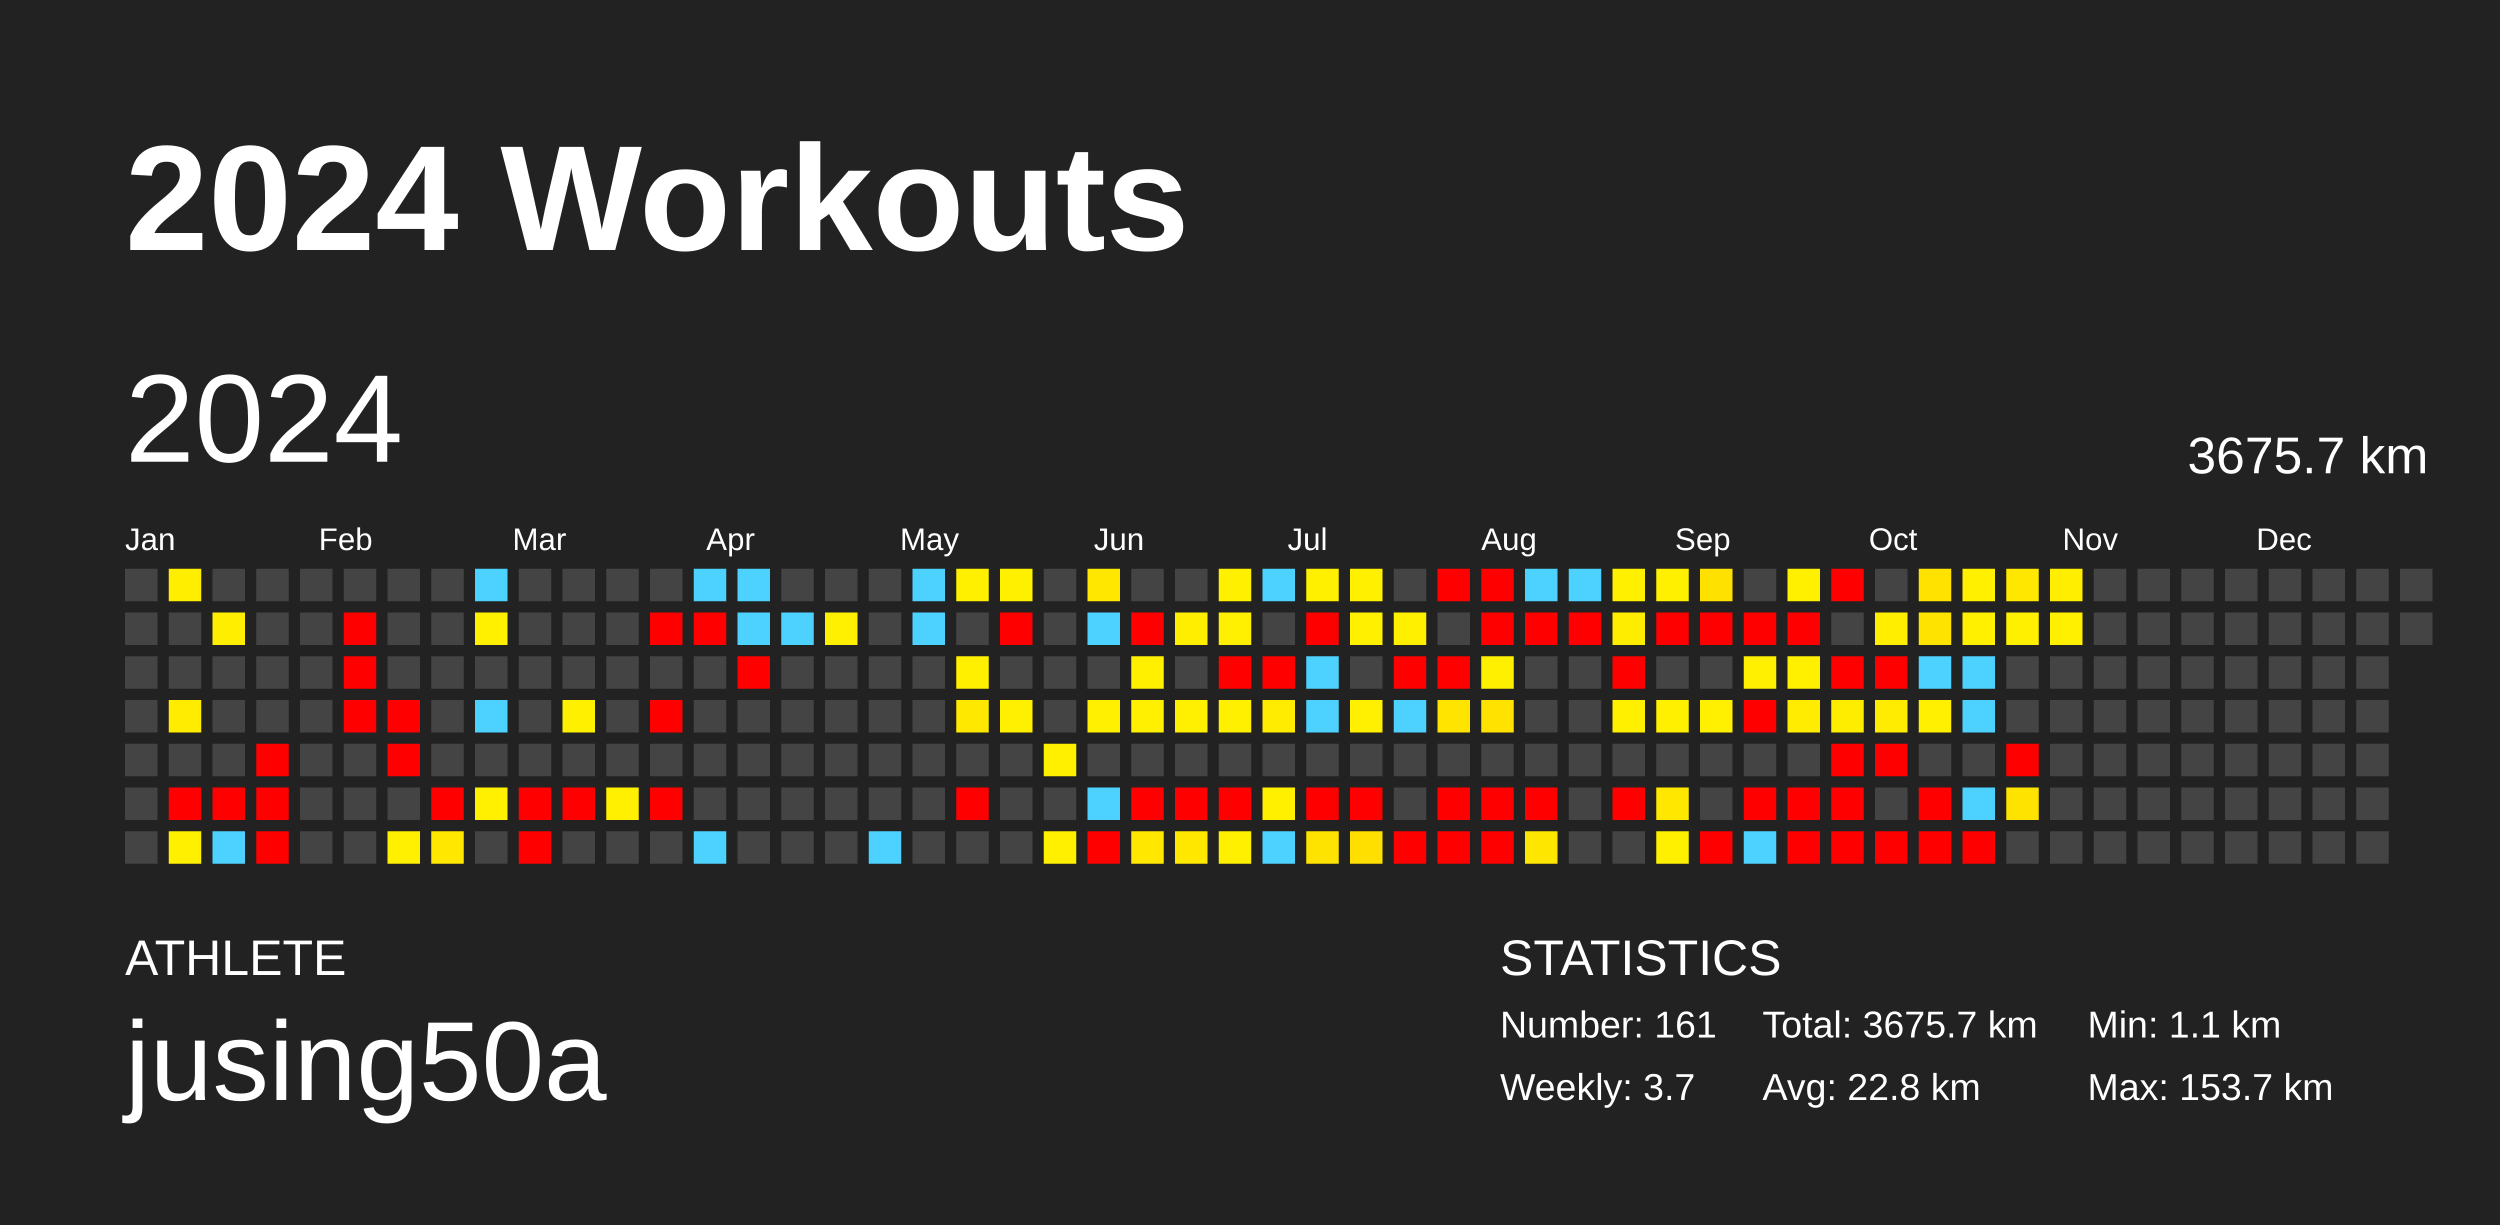
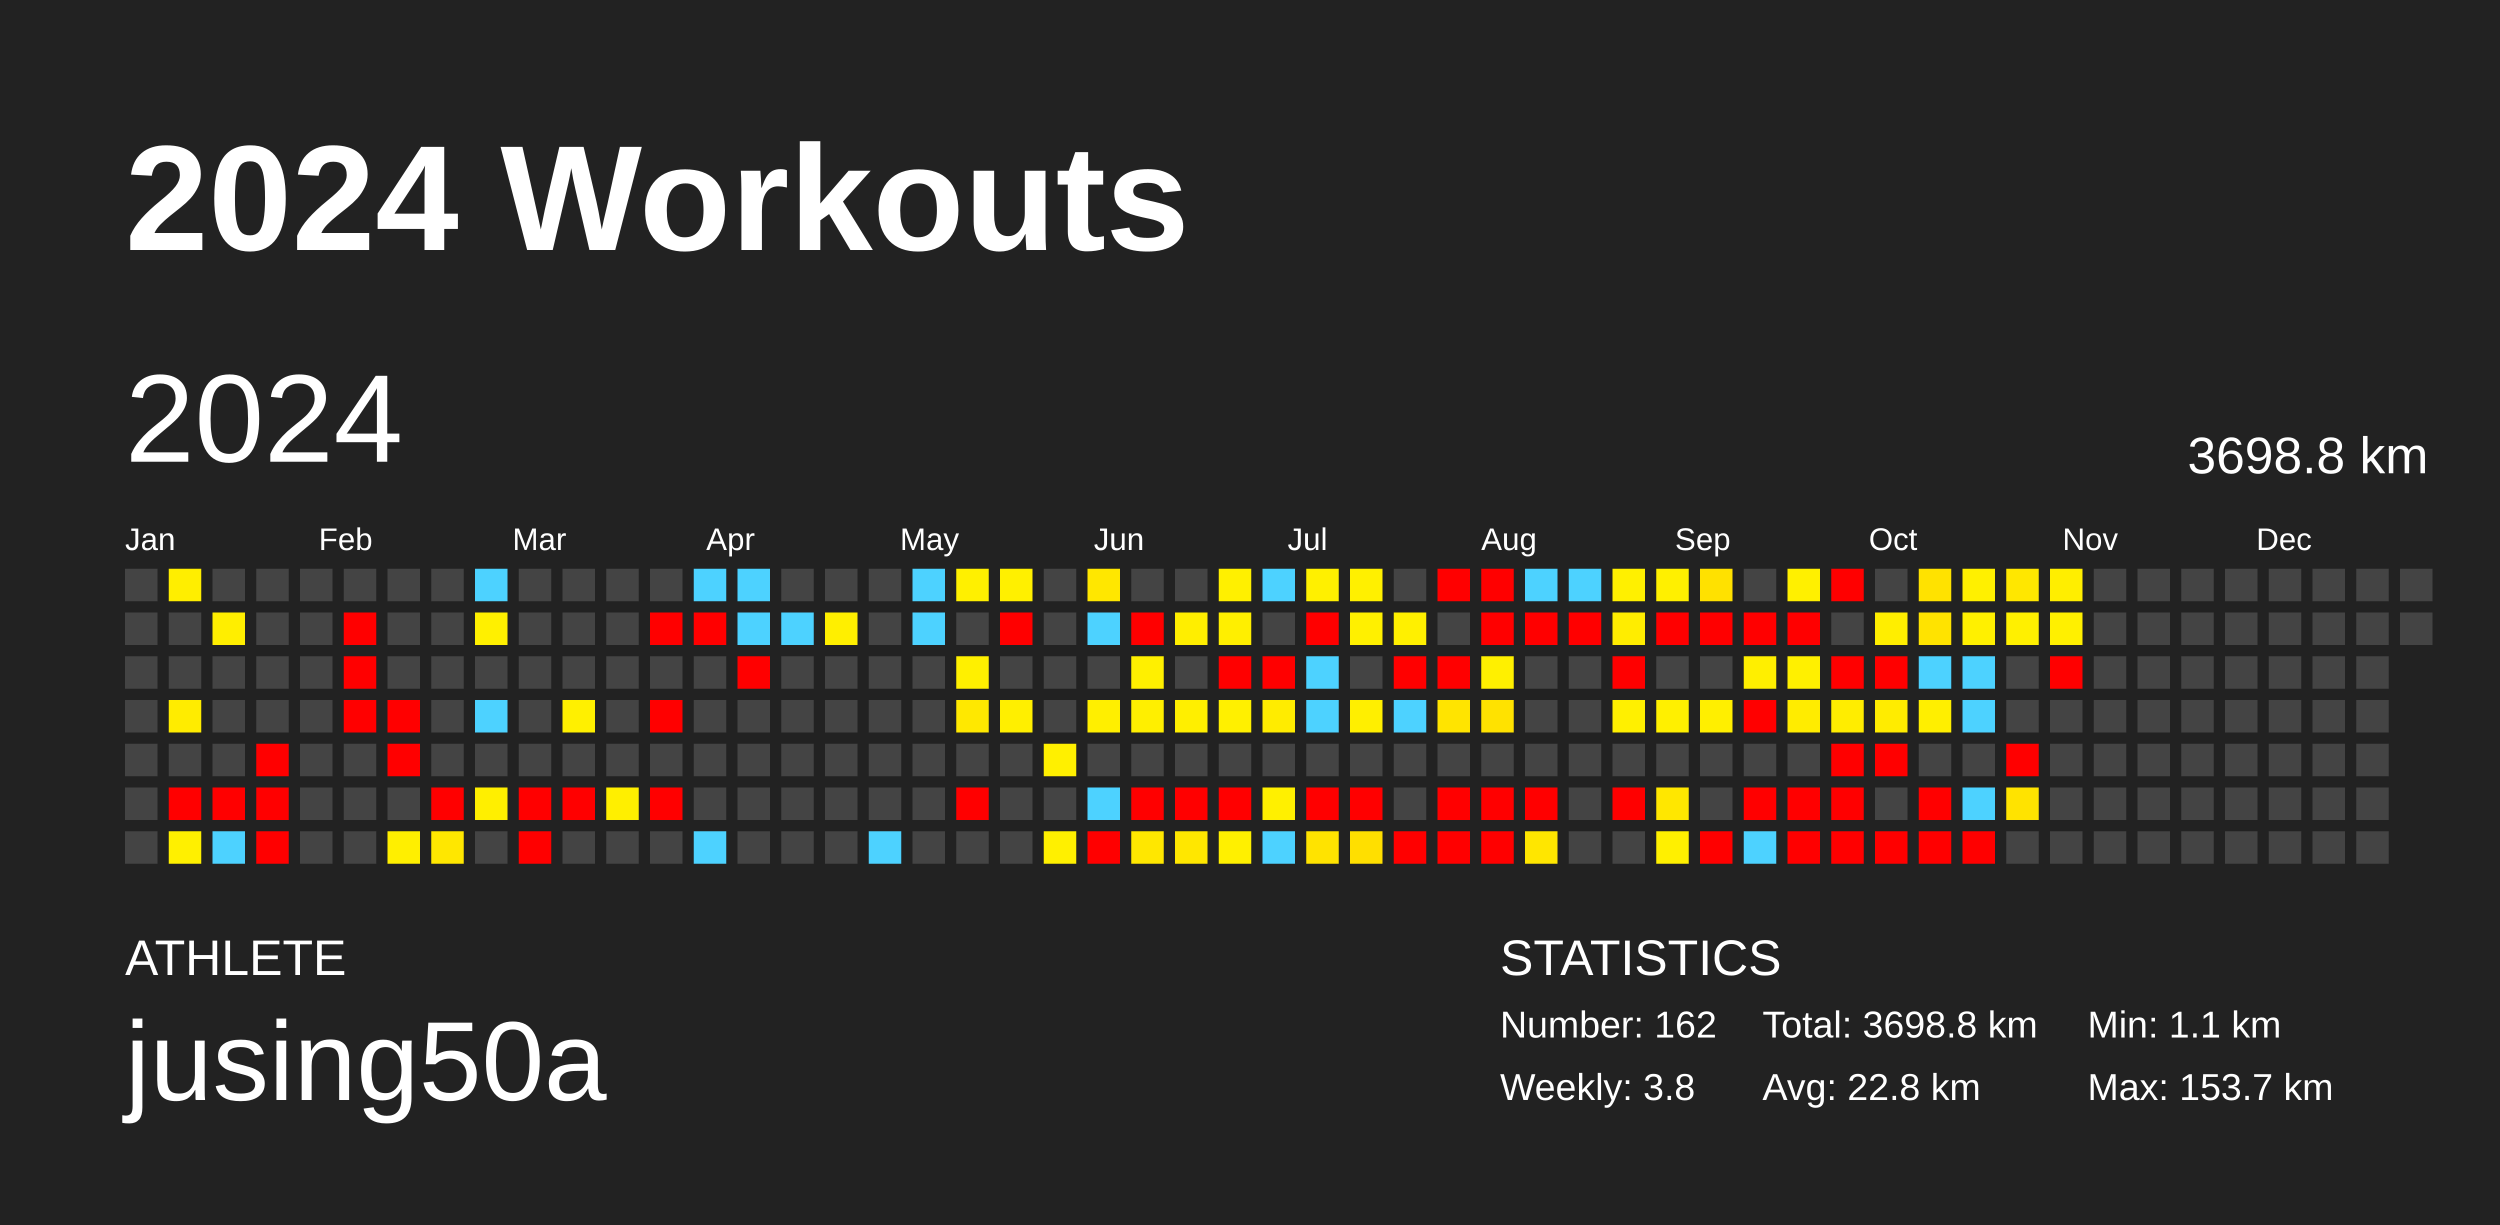
<svg xmlns="http://www.w3.org/2000/svg" baseProfile="full" height="98mm" version="1.1" viewBox="0,0,200,98" width="200mm">
  <defs />
  <rect fill="#222222" height="98" width="200" x="0" y="0" />
  <text fill="#FFFFFF" style="font-size:12px; font-family:Arial; font-weight:bold;" x="10" y="20">2024 Workouts</text>
  <text fill="#FFFFFF" style="font-size:4px; font-family:Arial" x="10" y="78">ATHLETE</text>
  <text fill="#FFFFFF" style="font-size:9px; font-family:Arial" x="10" y="88">jusing50a</text>
  <text fill="#FFFFFF" style="font-size:4px; font-family:Arial" x="120" y="78">STATISTICS</text>
-   <text fill="#FFFFFF" style="font-size:3px; font-family:Arial" x="120" y="83">Number: 161</text>
-   <text fill="#FFFFFF" style="font-size:3px; font-family:Arial" x="120" y="88">Weekly: 3.7</text>
-   <text fill="#FFFFFF" style="font-size:3px; font-family:Arial" x="141" y="83">Total: 3675.7 km</text>
+   <text fill="#FFFFFF" style="font-size:3px; font-family:Arial" x="120" y="83">Number: 162</text>
+   <text fill="#FFFFFF" style="font-size:3px; font-family:Arial" x="120" y="88">Weekly: 3.8</text>
+   <text fill="#FFFFFF" style="font-size:3px; font-family:Arial" x="141" y="83">Total: 3698.8 km</text>
  <text fill="#FFFFFF" style="font-size:3px; font-family:Arial" x="141" y="88">Avg: 22.8 km</text>
  <text fill="#FFFFFF" style="font-size:3px; font-family:Arial" x="167" y="83">Min: 1.1 km</text>
  <text fill="#FFFFFF" style="font-size:3px; font-family:Arial" x="167" y="88">Max: 153.7 km</text>
  <text dominant-baseline="hanging" fill="#FFFFFF" style="font-size:10.0px; font-family:Arial;" x="10" y="30">2024</text>
-   <text dominant-baseline="hanging" fill="#FFFFFF" style="font-size:4.125px; font-family:Arial;" x="175" y="35">3675.7 km</text>
+   <text dominant-baseline="hanging" fill="#FFFFFF" style="font-size:4.125px; font-family:Arial;" x="175" y="35">3698.8 km</text>
  <text fill="#FFFFFF" style="font-size:2.5px; font-family:Arial" x="10.0" y="44">Jan</text>
  <text fill="#FFFFFF" style="font-size:2.5px; font-family:Arial" x="25.5" y="44">Feb</text>
  <text fill="#FFFFFF" style="font-size:2.5px; font-family:Arial" x="41.0" y="44">Mar</text>
  <text fill="#FFFFFF" style="font-size:2.5px; font-family:Arial" x="56.5" y="44">Apr</text>
  <text fill="#FFFFFF" style="font-size:2.5px; font-family:Arial" x="72.0" y="44">May</text>
  <text fill="#FFFFFF" style="font-size:2.5px; font-family:Arial" x="87.5" y="44">Jun</text>
  <text fill="#FFFFFF" style="font-size:2.5px; font-family:Arial" x="103.0" y="44">Jul</text>
  <text fill="#FFFFFF" style="font-size:2.5px; font-family:Arial" x="118.5" y="44">Aug</text>
  <text fill="#FFFFFF" style="font-size:2.5px; font-family:Arial" x="134.0" y="44">Sep</text>
  <text fill="#FFFFFF" style="font-size:2.5px; font-family:Arial" x="149.5" y="44">Oct</text>
  <text fill="#FFFFFF" style="font-size:2.5px; font-family:Arial" x="165.0" y="44">Nov</text>
  <text fill="#FFFFFF" style="font-size:2.5px; font-family:Arial" x="180.5" y="44">Dec</text>
  <rect fill="#444444" height="2.6" width="2.6" x="10.0" y="45.5" />
  <rect fill="#444444" height="2.6" width="2.6" x="10.0" y="49.0" />
  <rect fill="#444444" height="2.6" width="2.6" x="10.0" y="52.5" />
  <rect fill="#444444" height="2.6" width="2.6" x="10.0" y="56.0" />
  <rect fill="#444444" height="2.6" width="2.6" x="10.0" y="59.5" />
  <rect fill="#444444" height="2.6" width="2.6" x="10.0" y="63.0" />
  <rect fill="#444444" height="2.6" width="2.6" x="10.0" y="66.5" />
  <rect fill="#ffee00" height="2.6" width="2.6" x="13.5" y="45.5" />
  <rect fill="#444444" height="2.6" width="2.6" x="13.5" y="49.0" />
  <rect fill="#444444" height="2.6" width="2.6" x="13.5" y="52.5" />
  <rect fill="#ffec00" height="2.6" width="2.6" x="13.5" y="56.0" />
  <rect fill="#444444" height="2.6" width="2.6" x="13.5" y="59.5" />
  <rect fill="red" height="2.6" width="2.6" x="13.5" y="63.0" />
  <rect fill="#fff000" height="2.6" width="2.6" x="13.5" y="66.5" />
  <rect fill="#444444" height="2.6" width="2.6" x="17.0" y="45.5" />
  <rect fill="#ffee00" height="2.6" width="2.6" x="17.0" y="49.0" />
  <rect fill="#444444" height="2.6" width="2.6" x="17.0" y="52.5" />
  <rect fill="#444444" height="2.6" width="2.6" x="17.0" y="56.0" />
  <rect fill="#444444" height="2.6" width="2.6" x="17.0" y="59.5" />
  <rect fill="red" height="2.6" width="2.6" x="17.0" y="63.0" />
  <rect fill="#4dd2ff" height="2.6" width="2.6" x="17.0" y="66.5" />
  <rect fill="#444444" height="2.6" width="2.6" x="20.5" y="45.5" />
  <rect fill="#444444" height="2.6" width="2.6" x="20.5" y="49.0" />
  <rect fill="#444444" height="2.6" width="2.6" x="20.5" y="52.5" />
  <rect fill="#444444" height="2.6" width="2.6" x="20.5" y="56.0" />
  <rect fill="red" height="2.6" width="2.6" x="20.5" y="59.5" />
  <rect fill="red" height="2.6" width="2.6" x="20.5" y="63.0" />
  <rect fill="red" height="2.6" width="2.6" x="20.5" y="66.5" />
  <rect fill="#444444" height="2.6" width="2.6" x="24.0" y="45.5" />
  <rect fill="#444444" height="2.6" width="2.6" x="24.0" y="49.0" />
  <rect fill="#444444" height="2.6" width="2.6" x="24.0" y="52.5" />
  <rect fill="#444444" height="2.6" width="2.6" x="24.0" y="56.0" />
  <rect fill="#444444" height="2.6" width="2.6" x="24.0" y="59.5" />
  <rect fill="#444444" height="2.6" width="2.6" x="24.0" y="63.0" />
  <rect fill="#444444" height="2.6" width="2.6" x="24.0" y="66.5" />
  <rect fill="#444444" height="2.6" width="2.6" x="27.5" y="45.5" />
  <rect fill="red" height="2.6" width="2.6" x="27.5" y="49.0" />
  <rect fill="red" height="2.6" width="2.6" x="27.5" y="52.5" />
  <rect fill="red" height="2.6" width="2.6" x="27.5" y="56.0" />
  <rect fill="#444444" height="2.6" width="2.6" x="27.5" y="59.5" />
  <rect fill="#444444" height="2.6" width="2.6" x="27.5" y="63.0" />
  <rect fill="#444444" height="2.6" width="2.6" x="27.5" y="66.5" />
  <rect fill="#444444" height="2.6" width="2.6" x="31.0" y="45.5" />
  <rect fill="#444444" height="2.6" width="2.6" x="31.0" y="49.0" />
  <rect fill="#444444" height="2.6" width="2.6" x="31.0" y="52.5" />
  <rect fill="red" height="2.6" width="2.6" x="31.0" y="56.0" />
  <rect fill="red" height="2.6" width="2.6" x="31.0" y="59.5" />
  <rect fill="#444444" height="2.6" width="2.6" x="31.0" y="63.0" />
  <rect fill="#ffef00" height="2.6" width="2.6" x="31.0" y="66.5" />
  <rect fill="#444444" height="2.6" width="2.6" x="34.5" y="45.5" />
  <rect fill="#444444" height="2.6" width="2.6" x="34.5" y="49.0" />
  <rect fill="#444444" height="2.6" width="2.6" x="34.5" y="52.5" />
  <rect fill="#444444" height="2.6" width="2.6" x="34.5" y="56.0" />
  <rect fill="#444444" height="2.6" width="2.6" x="34.5" y="59.5" />
  <rect fill="red" height="2.6" width="2.6" x="34.5" y="63.0" />
  <rect fill="#ffe700" height="2.6" width="2.6" x="34.5" y="66.5" />
  <rect fill="#4dd2ff" height="2.6" width="2.6" x="38.0" y="45.5" />
  <rect fill="#fff000" height="2.6" width="2.6" x="38.0" y="49.0" />
  <rect fill="#444444" height="2.6" width="2.6" x="38.0" y="52.5" />
  <rect fill="#4dd2ff" height="2.6" width="2.6" x="38.0" y="56.0" />
  <rect fill="#444444" height="2.6" width="2.6" x="38.0" y="59.5" />
  <rect fill="#ffef00" height="2.6" width="2.6" x="38.0" y="63.0" />
  <rect fill="#444444" height="2.6" width="2.6" x="38.0" y="66.5" />
  <rect fill="#444444" height="2.6" width="2.6" x="41.5" y="45.5" />
  <rect fill="#444444" height="2.6" width="2.6" x="41.5" y="49.0" />
  <rect fill="#444444" height="2.6" width="2.6" x="41.5" y="52.5" />
  <rect fill="#444444" height="2.6" width="2.6" x="41.5" y="56.0" />
  <rect fill="#444444" height="2.6" width="2.6" x="41.5" y="59.5" />
  <rect fill="red" height="2.6" width="2.6" x="41.5" y="63.0" />
  <rect fill="red" height="2.6" width="2.6" x="41.5" y="66.5" />
  <rect fill="#444444" height="2.6" width="2.6" x="45.0" y="45.5" />
  <rect fill="#444444" height="2.6" width="2.6" x="45.0" y="49.0" />
  <rect fill="#444444" height="2.6" width="2.6" x="45.0" y="52.5" />
  <rect fill="#fff000" height="2.6" width="2.6" x="45.0" y="56.0" />
  <rect fill="#444444" height="2.6" width="2.6" x="45.0" y="59.5" />
  <rect fill="red" height="2.6" width="2.6" x="45.0" y="63.0" />
  <rect fill="#444444" height="2.6" width="2.6" x="45.0" y="66.5" />
  <rect fill="#444444" height="2.6" width="2.6" x="48.5" y="45.5" />
  <rect fill="#444444" height="2.6" width="2.6" x="48.5" y="49.0" />
  <rect fill="#444444" height="2.6" width="2.6" x="48.5" y="52.5" />
  <rect fill="#444444" height="2.6" width="2.6" x="48.5" y="56.0" />
  <rect fill="#444444" height="2.6" width="2.6" x="48.5" y="59.5" />
  <rect fill="#ffef00" height="2.6" width="2.6" x="48.5" y="63.0" />
  <rect fill="#444444" height="2.6" width="2.6" x="48.5" y="66.5" />
  <rect fill="#444444" height="2.6" width="2.6" x="52.0" y="45.5" />
  <rect fill="red" height="2.6" width="2.6" x="52.0" y="49.0" />
  <rect fill="#444444" height="2.6" width="2.6" x="52.0" y="52.5" />
  <rect fill="red" height="2.6" width="2.6" x="52.0" y="56.0" />
  <rect fill="#444444" height="2.6" width="2.6" x="52.0" y="59.5" />
  <rect fill="red" height="2.6" width="2.6" x="52.0" y="63.0" />
  <rect fill="#444444" height="2.6" width="2.6" x="52.0" y="66.5" />
  <rect fill="#4dd2ff" height="2.6" width="2.6" x="55.5" y="45.5" />
  <rect fill="red" height="2.6" width="2.6" x="55.5" y="49.0" />
  <rect fill="#444444" height="2.6" width="2.6" x="55.5" y="52.5" />
  <rect fill="#444444" height="2.6" width="2.6" x="55.5" y="56.0" />
  <rect fill="#444444" height="2.6" width="2.6" x="55.5" y="59.5" />
  <rect fill="#444444" height="2.6" width="2.6" x="55.5" y="63.0" />
  <rect fill="#4dd2ff" height="2.6" width="2.6" x="55.5" y="66.5" />
  <rect fill="#4dd2ff" height="2.6" width="2.6" x="59.0" y="45.5" />
  <rect fill="#4dd2ff" height="2.6" width="2.6" x="59.0" y="49.0" />
  <rect fill="red" height="2.6" width="2.6" x="59.0" y="52.5" />
  <rect fill="#444444" height="2.6" width="2.6" x="59.0" y="56.0" />
  <rect fill="#444444" height="2.6" width="2.6" x="59.0" y="59.5" />
  <rect fill="#444444" height="2.6" width="2.6" x="59.0" y="63.0" />
  <rect fill="#444444" height="2.6" width="2.6" x="59.0" y="66.5" />
  <rect fill="#444444" height="2.6" width="2.6" x="62.5" y="45.5" />
  <rect fill="#4dd2ff" height="2.6" width="2.6" x="62.5" y="49.0" />
  <rect fill="#444444" height="2.6" width="2.6" x="62.5" y="52.5" />
  <rect fill="#444444" height="2.6" width="2.6" x="62.5" y="56.0" />
  <rect fill="#444444" height="2.6" width="2.6" x="62.5" y="59.5" />
  <rect fill="#444444" height="2.6" width="2.6" x="62.5" y="63.0" />
  <rect fill="#444444" height="2.6" width="2.6" x="62.5" y="66.5" />
  <rect fill="#444444" height="2.6" width="2.6" x="66.0" y="45.5" />
  <rect fill="#ffef00" height="2.6" width="2.6" x="66.0" y="49.0" />
  <rect fill="#444444" height="2.6" width="2.6" x="66.0" y="52.5" />
  <rect fill="#444444" height="2.6" width="2.6" x="66.0" y="56.0" />
  <rect fill="#444444" height="2.6" width="2.6" x="66.0" y="59.5" />
  <rect fill="#444444" height="2.6" width="2.6" x="66.0" y="63.0" />
  <rect fill="#444444" height="2.6" width="2.6" x="66.0" y="66.5" />
  <rect fill="#444444" height="2.6" width="2.6" x="69.5" y="45.5" />
  <rect fill="#444444" height="2.6" width="2.6" x="69.5" y="49.0" />
  <rect fill="#444444" height="2.6" width="2.6" x="69.5" y="52.5" />
  <rect fill="#444444" height="2.6" width="2.6" x="69.5" y="56.0" />
  <rect fill="#444444" height="2.6" width="2.6" x="69.5" y="59.5" />
  <rect fill="#444444" height="2.6" width="2.6" x="69.5" y="63.0" />
  <rect fill="#4dd2ff" height="2.6" width="2.6" x="69.5" y="66.5" />
  <rect fill="#4dd2ff" height="2.6" width="2.6" x="73.0" y="45.5" />
  <rect fill="#4dd2ff" height="2.6" width="2.6" x="73.0" y="49.0" />
  <rect fill="#444444" height="2.6" width="2.6" x="73.0" y="52.5" />
  <rect fill="#444444" height="2.6" width="2.6" x="73.0" y="56.0" />
  <rect fill="#444444" height="2.6" width="2.6" x="73.0" y="59.5" />
  <rect fill="#444444" height="2.6" width="2.6" x="73.0" y="63.0" />
  <rect fill="#444444" height="2.6" width="2.6" x="73.0" y="66.5" />
  <rect fill="#fff000" height="2.6" width="2.6" x="76.5" y="45.5" />
  <rect fill="#444444" height="2.6" width="2.6" x="76.5" y="49.0" />
  <rect fill="#fff000" height="2.6" width="2.6" x="76.5" y="52.5" />
  <rect fill="#ffe800" height="2.6" width="2.6" x="76.5" y="56.0" />
  <rect fill="#444444" height="2.6" width="2.6" x="76.5" y="59.5" />
  <rect fill="red" height="2.6" width="2.6" x="76.5" y="63.0" />
  <rect fill="#444444" height="2.6" width="2.6" x="76.5" y="66.5" />
  <rect fill="#fff000" height="2.6" width="2.6" x="80.0" y="45.5" />
  <rect fill="red" height="2.6" width="2.6" x="80.0" y="49.0" />
  <rect fill="#444444" height="2.6" width="2.6" x="80.0" y="52.5" />
  <rect fill="#ffef00" height="2.6" width="2.6" x="80.0" y="56.0" />
  <rect fill="#444444" height="2.6" width="2.6" x="80.0" y="59.5" />
  <rect fill="#444444" height="2.6" width="2.6" x="80.0" y="63.0" />
  <rect fill="#444444" height="2.6" width="2.6" x="80.0" y="66.5" />
  <rect fill="#444444" height="2.6" width="2.6" x="83.5" y="45.5" />
  <rect fill="#444444" height="2.6" width="2.6" x="83.5" y="49.0" />
  <rect fill="#444444" height="2.6" width="2.6" x="83.5" y="52.5" />
  <rect fill="#444444" height="2.6" width="2.6" x="83.5" y="56.0" />
  <rect fill="#fff000" height="2.6" width="2.6" x="83.5" y="59.5" />
  <rect fill="#444444" height="2.6" width="2.6" x="83.5" y="63.0" />
  <rect fill="#fff000" height="2.6" width="2.6" x="83.5" y="66.5" />
  <rect fill="#ffe700" height="2.6" width="2.6" x="87.0" y="45.5" />
  <rect fill="#4dd2ff" height="2.6" width="2.6" x="87.0" y="49.0" />
  <rect fill="#444444" height="2.6" width="2.6" x="87.0" y="52.5" />
  <rect fill="#ffef00" height="2.6" width="2.6" x="87.0" y="56.0" />
  <rect fill="#444444" height="2.6" width="2.6" x="87.0" y="59.5" />
  <rect fill="#4dd2ff" height="2.6" width="2.6" x="87.0" y="63.0" />
  <rect fill="red" height="2.6" width="2.6" x="87.0" y="66.5" />
  <rect fill="#444444" height="2.6" width="2.6" x="90.5" y="45.5" />
  <rect fill="red" height="2.6" width="2.6" x="90.5" y="49.0" />
  <rect fill="#fff000" height="2.6" width="2.6" x="90.5" y="52.5" />
  <rect fill="#ffef00" height="2.6" width="2.6" x="90.5" y="56.0" />
  <rect fill="#444444" height="2.6" width="2.6" x="90.5" y="59.5" />
  <rect fill="red" height="2.6" width="2.6" x="90.5" y="63.0" />
  <rect fill="#ffe700" height="2.6" width="2.6" x="90.5" y="66.5" />
  <rect fill="#444444" height="2.6" width="2.6" x="94.0" y="45.5" />
  <rect fill="#ffee00" height="2.6" width="2.6" x="94.0" y="49.0" />
  <rect fill="#444444" height="2.6" width="2.6" x="94.0" y="52.5" />
  <rect fill="#ffef00" height="2.6" width="2.6" x="94.0" y="56.0" />
  <rect fill="#444444" height="2.6" width="2.6" x="94.0" y="59.5" />
  <rect fill="red" height="2.6" width="2.6" x="94.0" y="63.0" />
  <rect fill="#ffe700" height="2.6" width="2.6" x="94.0" y="66.5" />
  <rect fill="#fff000" height="2.6" width="2.6" x="97.5" y="45.5" />
  <rect fill="#ffef00" height="2.6" width="2.6" x="97.5" y="49.0" />
  <rect fill="red" height="2.6" width="2.6" x="97.5" y="52.5" />
  <rect fill="#fff000" height="2.6" width="2.6" x="97.5" y="56.0" />
  <rect fill="#444444" height="2.6" width="2.6" x="97.5" y="59.5" />
  <rect fill="red" height="2.6" width="2.6" x="97.5" y="63.0" />
  <rect fill="#fff000" height="2.6" width="2.6" x="97.5" y="66.5" />
  <rect fill="#4dd2ff" height="2.6" width="2.6" x="101.0" y="45.5" />
  <rect fill="#444444" height="2.6" width="2.6" x="101.0" y="49.0" />
  <rect fill="red" height="2.6" width="2.6" x="101.0" y="52.5" />
  <rect fill="#ffec00" height="2.6" width="2.6" x="101.0" y="56.0" />
  <rect fill="#444444" height="2.6" width="2.6" x="101.0" y="59.5" />
  <rect fill="#fff000" height="2.6" width="2.6" x="101.0" y="63.0" />
  <rect fill="#4dd2ff" height="2.6" width="2.6" x="101.0" y="66.5" />
  <rect fill="#fff000" height="2.6" width="2.6" x="104.5" y="45.5" />
  <rect fill="red" height="2.6" width="2.6" x="104.5" y="49.0" />
  <rect fill="#4dd2ff" height="2.6" width="2.6" x="104.5" y="52.5" />
  <rect fill="#4dd2ff" height="2.6" width="2.6" x="104.5" y="56.0" />
  <rect fill="#444444" height="2.6" width="2.6" x="104.5" y="59.5" />
  <rect fill="red" height="2.6" width="2.6" x="104.5" y="63.0" />
  <rect fill="#ffe300" height="2.6" width="2.6" x="104.5" y="66.5" />
  <rect fill="#fff000" height="2.6" width="2.6" x="108.0" y="45.5" />
  <rect fill="#fff000" height="2.6" width="2.6" x="108.0" y="49.0" />
  <rect fill="#444444" height="2.6" width="2.6" x="108.0" y="52.5" />
  <rect fill="#ffef00" height="2.6" width="2.6" x="108.0" y="56.0" />
  <rect fill="#444444" height="2.6" width="2.6" x="108.0" y="59.5" />
  <rect fill="red" height="2.6" width="2.6" x="108.0" y="63.0" />
  <rect fill="#ffdf00" height="2.6" width="2.6" x="108.0" y="66.5" />
  <rect fill="#444444" height="2.6" width="2.6" x="111.5" y="45.5" />
  <rect fill="#fff000" height="2.6" width="2.6" x="111.5" y="49.0" />
  <rect fill="red" height="2.6" width="2.6" x="111.5" y="52.5" />
  <rect fill="#4dd2ff" height="2.6" width="2.6" x="111.5" y="56.0" />
  <rect fill="#444444" height="2.6" width="2.6" x="111.5" y="59.5" />
  <rect fill="#444444" height="2.6" width="2.6" x="111.5" y="63.0" />
  <rect fill="red" height="2.6" width="2.6" x="111.5" y="66.5" />
  <rect fill="red" height="2.6" width="2.6" x="115.0" y="45.5" />
  <rect fill="#444444" height="2.6" width="2.6" x="115.0" y="49.0" />
  <rect fill="red" height="2.6" width="2.6" x="115.0" y="52.5" />
  <rect fill="#ffe400" height="2.6" width="2.6" x="115.0" y="56.0" />
  <rect fill="#444444" height="2.6" width="2.6" x="115.0" y="59.5" />
  <rect fill="red" height="2.6" width="2.6" x="115.0" y="63.0" />
  <rect fill="red" height="2.6" width="2.6" x="115.0" y="66.5" />
  <rect fill="red" height="2.6" width="2.6" x="118.5" y="45.5" />
  <rect fill="red" height="2.6" width="2.6" x="118.5" y="49.0" />
  <rect fill="#fff000" height="2.6" width="2.6" x="118.5" y="52.5" />
  <rect fill="#ffe200" height="2.6" width="2.6" x="118.5" y="56.0" />
  <rect fill="#444444" height="2.6" width="2.6" x="118.5" y="59.5" />
  <rect fill="red" height="2.6" width="2.6" x="118.5" y="63.0" />
  <rect fill="red" height="2.6" width="2.6" x="118.5" y="66.5" />
  <rect fill="#4dd2ff" height="2.6" width="2.6" x="122.0" y="45.5" />
  <rect fill="red" height="2.6" width="2.6" x="122.0" y="49.0" />
  <rect fill="#444444" height="2.6" width="2.6" x="122.0" y="52.5" />
  <rect fill="#444444" height="2.6" width="2.6" x="122.0" y="56.0" />
  <rect fill="#444444" height="2.6" width="2.6" x="122.0" y="59.5" />
  <rect fill="red" height="2.6" width="2.6" x="122.0" y="63.0" />
  <rect fill="#ffe600" height="2.6" width="2.6" x="122.0" y="66.5" />
  <rect fill="#4dd2ff" height="2.6" width="2.6" x="125.5" y="45.5" />
  <rect fill="red" height="2.6" width="2.6" x="125.5" y="49.0" />
  <rect fill="#444444" height="2.6" width="2.6" x="125.5" y="52.5" />
  <rect fill="#444444" height="2.6" width="2.6" x="125.5" y="56.0" />
  <rect fill="#444444" height="2.6" width="2.6" x="125.5" y="59.5" />
  <rect fill="#444444" height="2.6" width="2.6" x="125.5" y="63.0" />
  <rect fill="#444444" height="2.6" width="2.6" x="125.5" y="66.5" />
  <rect fill="#fff000" height="2.6" width="2.6" x="129.0" y="45.5" />
  <rect fill="#ffed00" height="2.6" width="2.6" x="129.0" y="49.0" />
  <rect fill="red" height="2.6" width="2.6" x="129.0" y="52.5" />
  <rect fill="#fff000" height="2.6" width="2.6" x="129.0" y="56.0" />
  <rect fill="#444444" height="2.6" width="2.6" x="129.0" y="59.5" />
  <rect fill="red" height="2.6" width="2.6" x="129.0" y="63.0" />
  <rect fill="#444444" height="2.6" width="2.6" x="129.0" y="66.5" />
  <rect fill="#fff000" height="2.6" width="2.6" x="132.5" y="45.5" />
  <rect fill="red" height="2.6" width="2.6" x="132.5" y="49.0" />
  <rect fill="#444444" height="2.6" width="2.6" x="132.5" y="52.5" />
  <rect fill="#fff000" height="2.6" width="2.6" x="132.5" y="56.0" />
  <rect fill="#444444" height="2.6" width="2.6" x="132.5" y="59.5" />
  <rect fill="#ffe700" height="2.6" width="2.6" x="132.5" y="63.0" />
  <rect fill="#fff000" height="2.6" width="2.6" x="132.5" y="66.5" />
  <rect fill="#ffe100" height="2.6" width="2.6" x="136.0" y="45.5" />
  <rect fill="red" height="2.6" width="2.6" x="136.0" y="49.0" />
  <rect fill="#444444" height="2.6" width="2.6" x="136.0" y="52.5" />
  <rect fill="#ffef00" height="2.6" width="2.6" x="136.0" y="56.0" />
  <rect fill="#444444" height="2.6" width="2.6" x="136.0" y="59.5" />
  <rect fill="#444444" height="2.6" width="2.6" x="136.0" y="63.0" />
  <rect fill="red" height="2.6" width="2.6" x="136.0" y="66.5" />
  <rect fill="#444444" height="2.6" width="2.6" x="139.5" y="45.5" />
  <rect fill="red" height="2.6" width="2.6" x="139.5" y="49.0" />
  <rect fill="#ffef00" height="2.6" width="2.6" x="139.5" y="52.5" />
  <rect fill="red" height="2.6" width="2.6" x="139.5" y="56.0" />
  <rect fill="#444444" height="2.6" width="2.6" x="139.5" y="59.5" />
  <rect fill="red" height="2.6" width="2.6" x="139.5" y="63.0" />
  <rect fill="#4dd2ff" height="2.6" width="2.6" x="139.5" y="66.5" />
  <rect fill="#fff000" height="2.6" width="2.6" x="143.0" y="45.5" />
  <rect fill="red" height="2.6" width="2.6" x="143.0" y="49.0" />
  <rect fill="#fff000" height="2.6" width="2.6" x="143.0" y="52.5" />
  <rect fill="#ffec00" height="2.6" width="2.6" x="143.0" y="56.0" />
  <rect fill="#444444" height="2.6" width="2.6" x="143.0" y="59.5" />
  <rect fill="red" height="2.6" width="2.6" x="143.0" y="63.0" />
  <rect fill="red" height="2.6" width="2.6" x="143.0" y="66.5" />
  <rect fill="red" height="2.6" width="2.6" x="146.5" y="45.5" />
  <rect fill="#444444" height="2.6" width="2.6" x="146.5" y="49.0" />
  <rect fill="red" height="2.6" width="2.6" x="146.5" y="52.5" />
  <rect fill="#ffed00" height="2.6" width="2.6" x="146.5" y="56.0" />
  <rect fill="red" height="2.6" width="2.6" x="146.5" y="59.5" />
  <rect fill="red" height="2.6" width="2.6" x="146.5" y="63.0" />
  <rect fill="red" height="2.6" width="2.6" x="146.5" y="66.5" />
  <rect fill="#444444" height="2.6" width="2.6" x="150.0" y="45.5" />
  <rect fill="#ffee00" height="2.6" width="2.6" x="150.0" y="49.0" />
  <rect fill="red" height="2.6" width="2.6" x="150.0" y="52.5" />
  <rect fill="#ffec00" height="2.6" width="2.6" x="150.0" y="56.0" />
  <rect fill="red" height="2.6" width="2.6" x="150.0" y="59.5" />
  <rect fill="#444444" height="2.6" width="2.6" x="150.0" y="63.0" />
  <rect fill="red" height="2.6" width="2.6" x="150.0" y="66.5" />
  <rect fill="#ffe200" height="2.6" width="2.6" x="153.5" y="45.5" />
  <rect fill="#ffe300" height="2.6" width="2.6" x="153.5" y="49.0" />
  <rect fill="#4dd2ff" height="2.6" width="2.6" x="153.5" y="52.5" />
  <rect fill="#ffef00" height="2.6" width="2.6" x="153.5" y="56.0" />
  <rect fill="#444444" height="2.6" width="2.6" x="153.5" y="59.5" />
  <rect fill="red" height="2.6" width="2.6" x="153.5" y="63.0" />
  <rect fill="red" height="2.6" width="2.6" x="153.5" y="66.5" />
  <rect fill="#fff000" height="2.6" width="2.6" x="157.0" y="45.5" />
  <rect fill="#fff000" height="2.6" width="2.6" x="157.0" y="49.0" />
  <rect fill="#4dd2ff" height="2.6" width="2.6" x="157.0" y="52.5" />
  <rect fill="#4dd2ff" height="2.6" width="2.6" x="157.0" y="56.0" />
  <rect fill="#444444" height="2.6" width="2.6" x="157.0" y="59.5" />
  <rect fill="#4dd2ff" height="2.6" width="2.6" x="157.0" y="63.0" />
  <rect fill="red" height="2.6" width="2.6" x="157.0" y="66.5" />
  <rect fill="#ffe700" height="2.6" width="2.6" x="160.5" y="45.5" />
  <rect fill="#fff000" height="2.6" width="2.6" x="160.5" y="49.0" />
  <rect fill="#444444" height="2.6" width="2.6" x="160.5" y="52.5" />
  <rect fill="#444444" height="2.6" width="2.6" x="160.5" y="56.0" />
  <rect fill="red" height="2.6" width="2.6" x="160.5" y="59.5" />
  <rect fill="#ffe300" height="2.6" width="2.6" x="160.5" y="63.0" />
  <rect fill="#444444" height="2.6" width="2.6" x="160.5" y="66.5" />
  <rect fill="#ffee00" height="2.6" width="2.6" x="164.0" y="45.5" />
  <rect fill="#fff000" height="2.6" width="2.6" x="164.0" y="49.0" />
-   <rect fill="#444444" height="2.6" width="2.6" x="164.0" y="52.5" />
+   <rect fill="red" height="2.6" width="2.6" x="164.0" y="52.5" />
  <rect fill="#444444" height="2.6" width="2.6" x="164.0" y="56.0" />
  <rect fill="#444444" height="2.6" width="2.6" x="164.0" y="59.5" />
  <rect fill="#444444" height="2.6" width="2.6" x="164.0" y="63.0" />
  <rect fill="#444444" height="2.6" width="2.6" x="164.0" y="66.5" />
  <rect fill="#444444" height="2.6" width="2.6" x="167.5" y="45.5" />
  <rect fill="#444444" height="2.6" width="2.6" x="167.5" y="49.0" />
  <rect fill="#444444" height="2.6" width="2.6" x="167.5" y="52.5" />
  <rect fill="#444444" height="2.6" width="2.6" x="167.5" y="56.0" />
  <rect fill="#444444" height="2.6" width="2.6" x="167.5" y="59.5" />
  <rect fill="#444444" height="2.6" width="2.6" x="167.5" y="63.0" />
  <rect fill="#444444" height="2.6" width="2.6" x="167.5" y="66.5" />
  <rect fill="#444444" height="2.6" width="2.6" x="171.0" y="45.5" />
  <rect fill="#444444" height="2.6" width="2.6" x="171.0" y="49.0" />
  <rect fill="#444444" height="2.6" width="2.6" x="171.0" y="52.5" />
  <rect fill="#444444" height="2.6" width="2.6" x="171.0" y="56.0" />
  <rect fill="#444444" height="2.6" width="2.6" x="171.0" y="59.5" />
  <rect fill="#444444" height="2.6" width="2.6" x="171.0" y="63.0" />
  <rect fill="#444444" height="2.6" width="2.6" x="171.0" y="66.5" />
  <rect fill="#444444" height="2.6" width="2.6" x="174.5" y="45.5" />
  <rect fill="#444444" height="2.6" width="2.6" x="174.5" y="49.0" />
  <rect fill="#444444" height="2.6" width="2.6" x="174.5" y="52.5" />
  <rect fill="#444444" height="2.6" width="2.6" x="174.5" y="56.0" />
  <rect fill="#444444" height="2.6" width="2.6" x="174.5" y="59.5" />
  <rect fill="#444444" height="2.6" width="2.6" x="174.5" y="63.0" />
  <rect fill="#444444" height="2.6" width="2.6" x="174.5" y="66.5" />
  <rect fill="#444444" height="2.6" width="2.6" x="178.0" y="45.5" />
  <rect fill="#444444" height="2.6" width="2.6" x="178.0" y="49.0" />
  <rect fill="#444444" height="2.6" width="2.6" x="178.0" y="52.5" />
  <rect fill="#444444" height="2.6" width="2.6" x="178.0" y="56.0" />
  <rect fill="#444444" height="2.6" width="2.6" x="178.0" y="59.5" />
  <rect fill="#444444" height="2.6" width="2.6" x="178.0" y="63.0" />
  <rect fill="#444444" height="2.6" width="2.6" x="178.0" y="66.5" />
  <rect fill="#444444" height="2.6" width="2.6" x="181.5" y="45.5" />
  <rect fill="#444444" height="2.6" width="2.6" x="181.5" y="49.0" />
  <rect fill="#444444" height="2.6" width="2.6" x="181.5" y="52.5" />
  <rect fill="#444444" height="2.6" width="2.6" x="181.5" y="56.0" />
  <rect fill="#444444" height="2.6" width="2.6" x="181.5" y="59.5" />
  <rect fill="#444444" height="2.6" width="2.6" x="181.5" y="63.0" />
  <rect fill="#444444" height="2.6" width="2.6" x="181.5" y="66.5" />
  <rect fill="#444444" height="2.6" width="2.6" x="185.0" y="45.5" />
  <rect fill="#444444" height="2.6" width="2.6" x="185.0" y="49.0" />
  <rect fill="#444444" height="2.6" width="2.6" x="185.0" y="52.5" />
  <rect fill="#444444" height="2.6" width="2.6" x="185.0" y="56.0" />
  <rect fill="#444444" height="2.6" width="2.6" x="185.0" y="59.5" />
  <rect fill="#444444" height="2.6" width="2.6" x="185.0" y="63.0" />
  <rect fill="#444444" height="2.6" width="2.6" x="185.0" y="66.5" />
  <rect fill="#444444" height="2.6" width="2.6" x="188.5" y="45.5" />
  <rect fill="#444444" height="2.6" width="2.6" x="188.5" y="49.0" />
  <rect fill="#444444" height="2.6" width="2.6" x="188.5" y="52.5" />
  <rect fill="#444444" height="2.6" width="2.6" x="188.5" y="56.0" />
  <rect fill="#444444" height="2.6" width="2.6" x="188.5" y="59.5" />
  <rect fill="#444444" height="2.6" width="2.6" x="188.5" y="63.0" />
  <rect fill="#444444" height="2.6" width="2.6" x="188.5" y="66.5" />
  <rect fill="#444444" height="2.6" width="2.6" x="192.0" y="45.5" />
  <rect fill="#444444" height="2.6" width="2.6" x="192.0" y="49.0" />
</svg>
